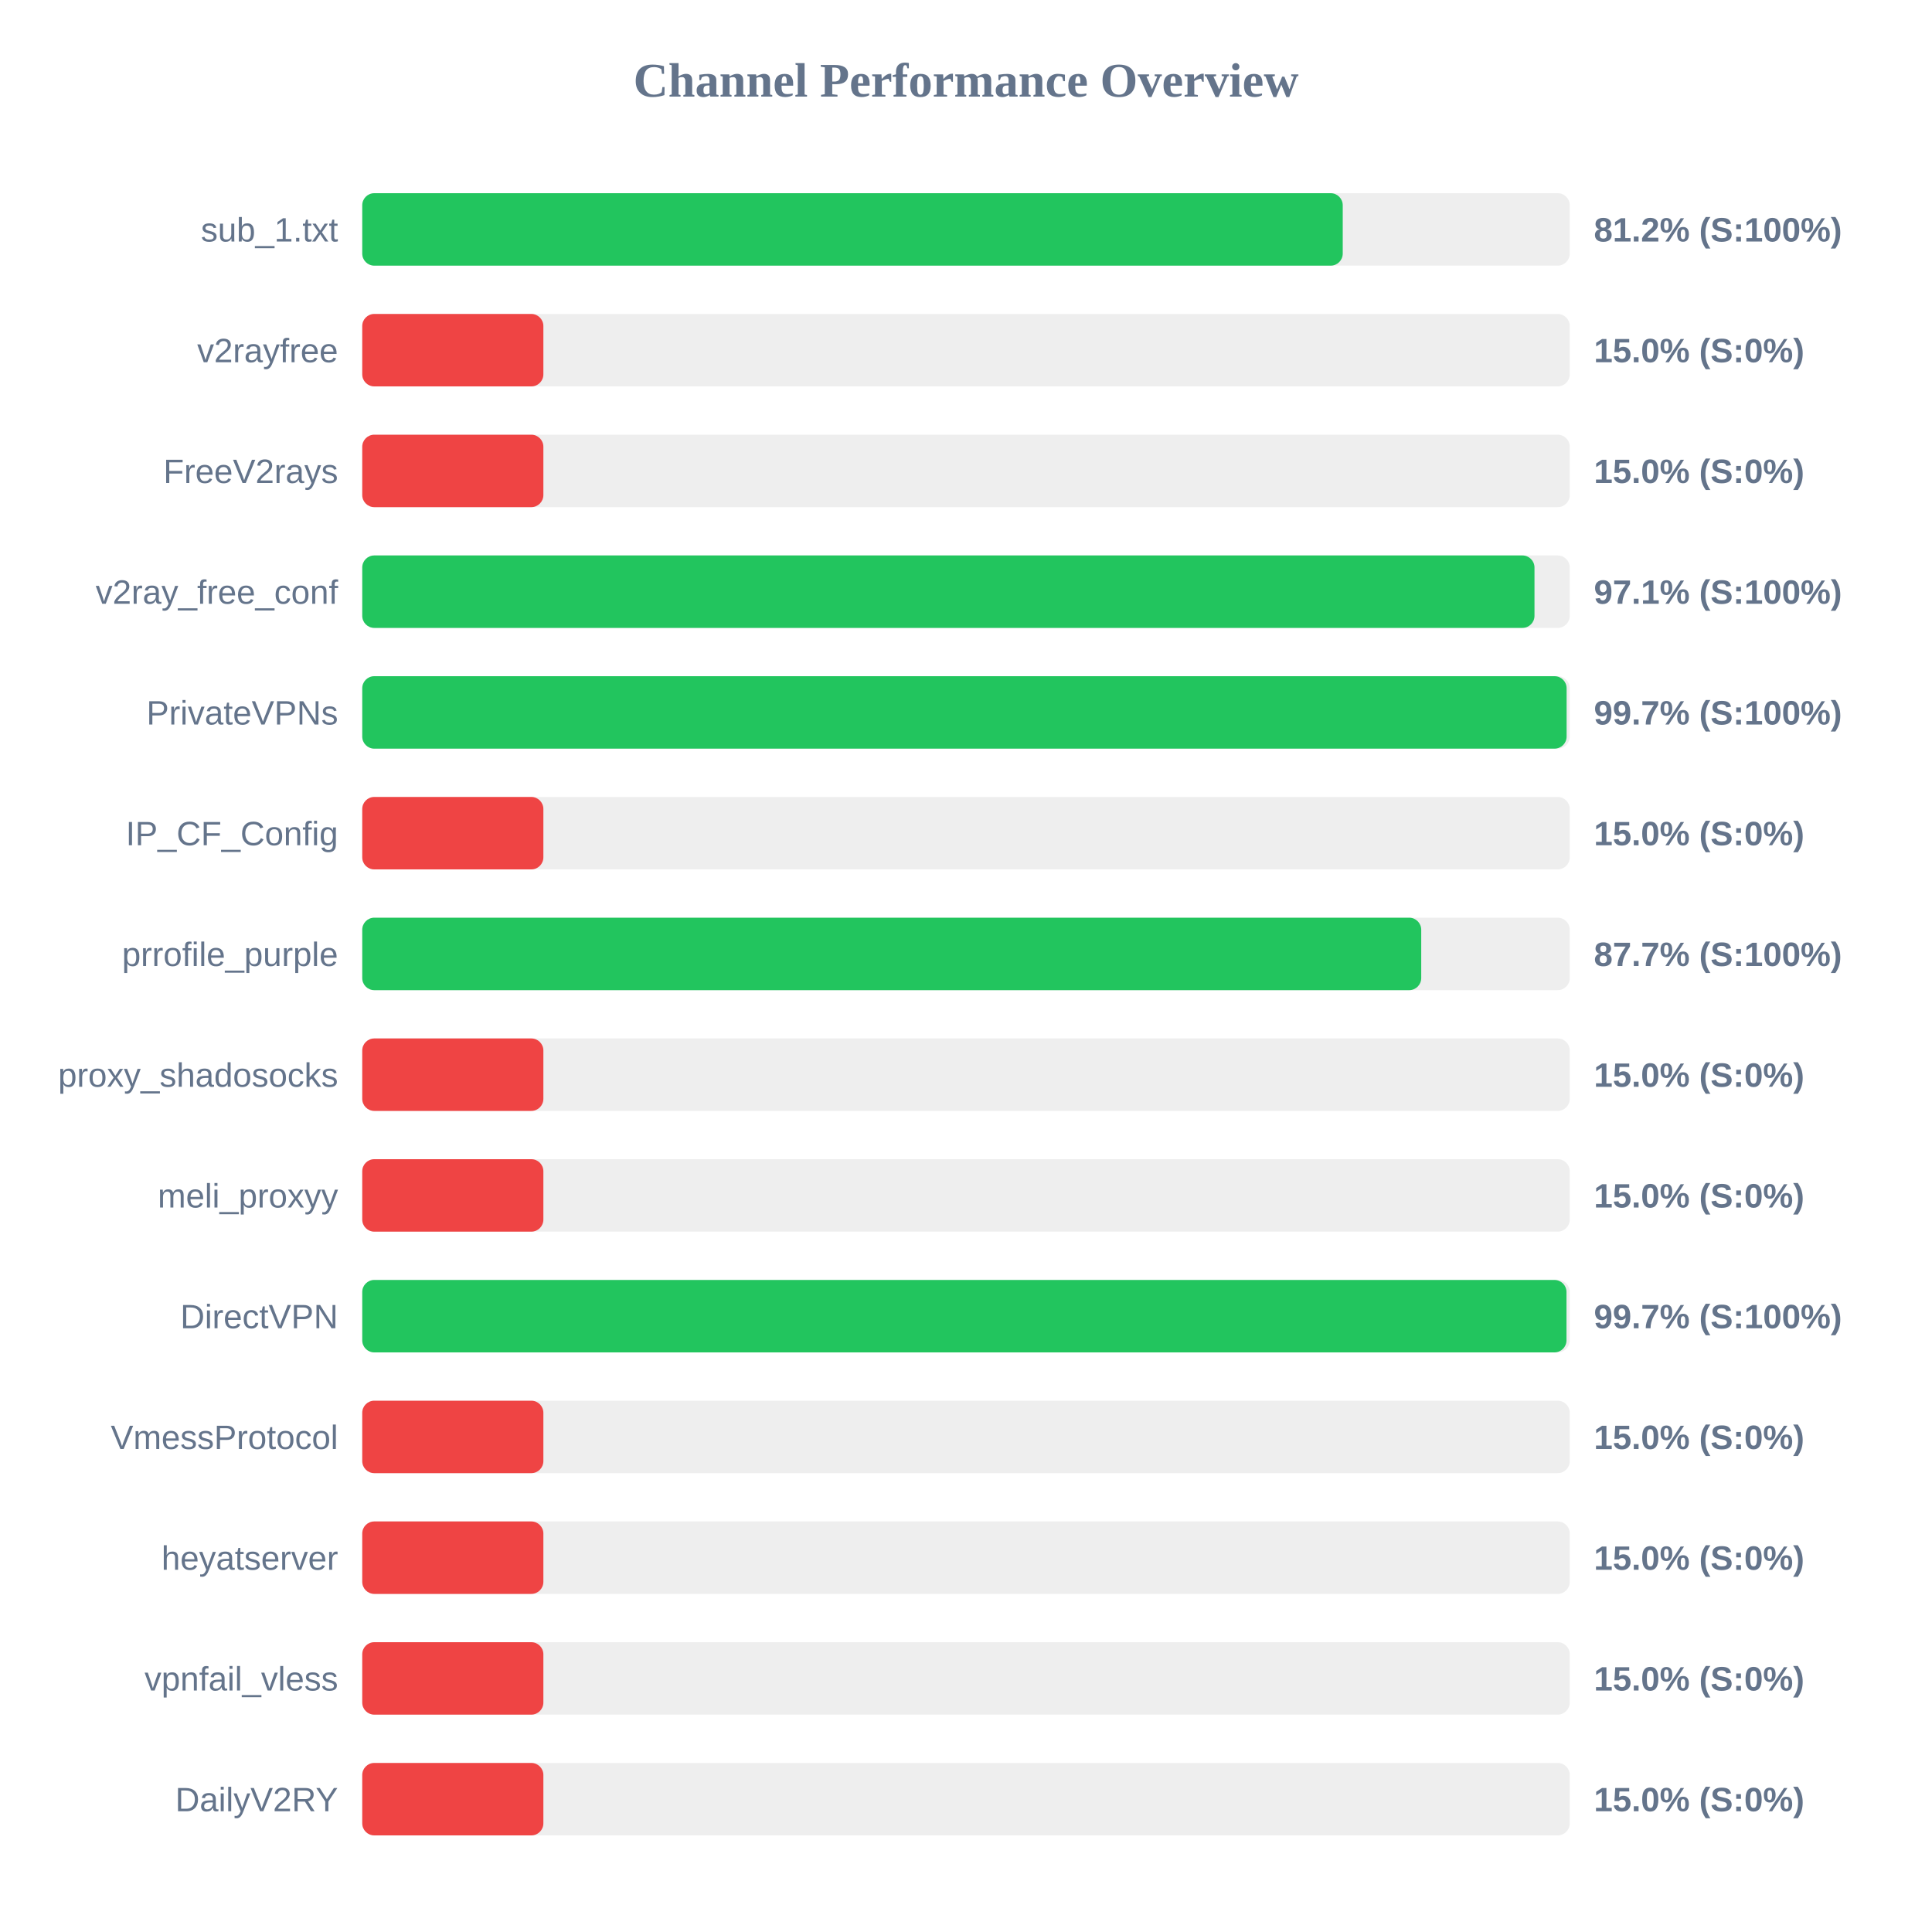
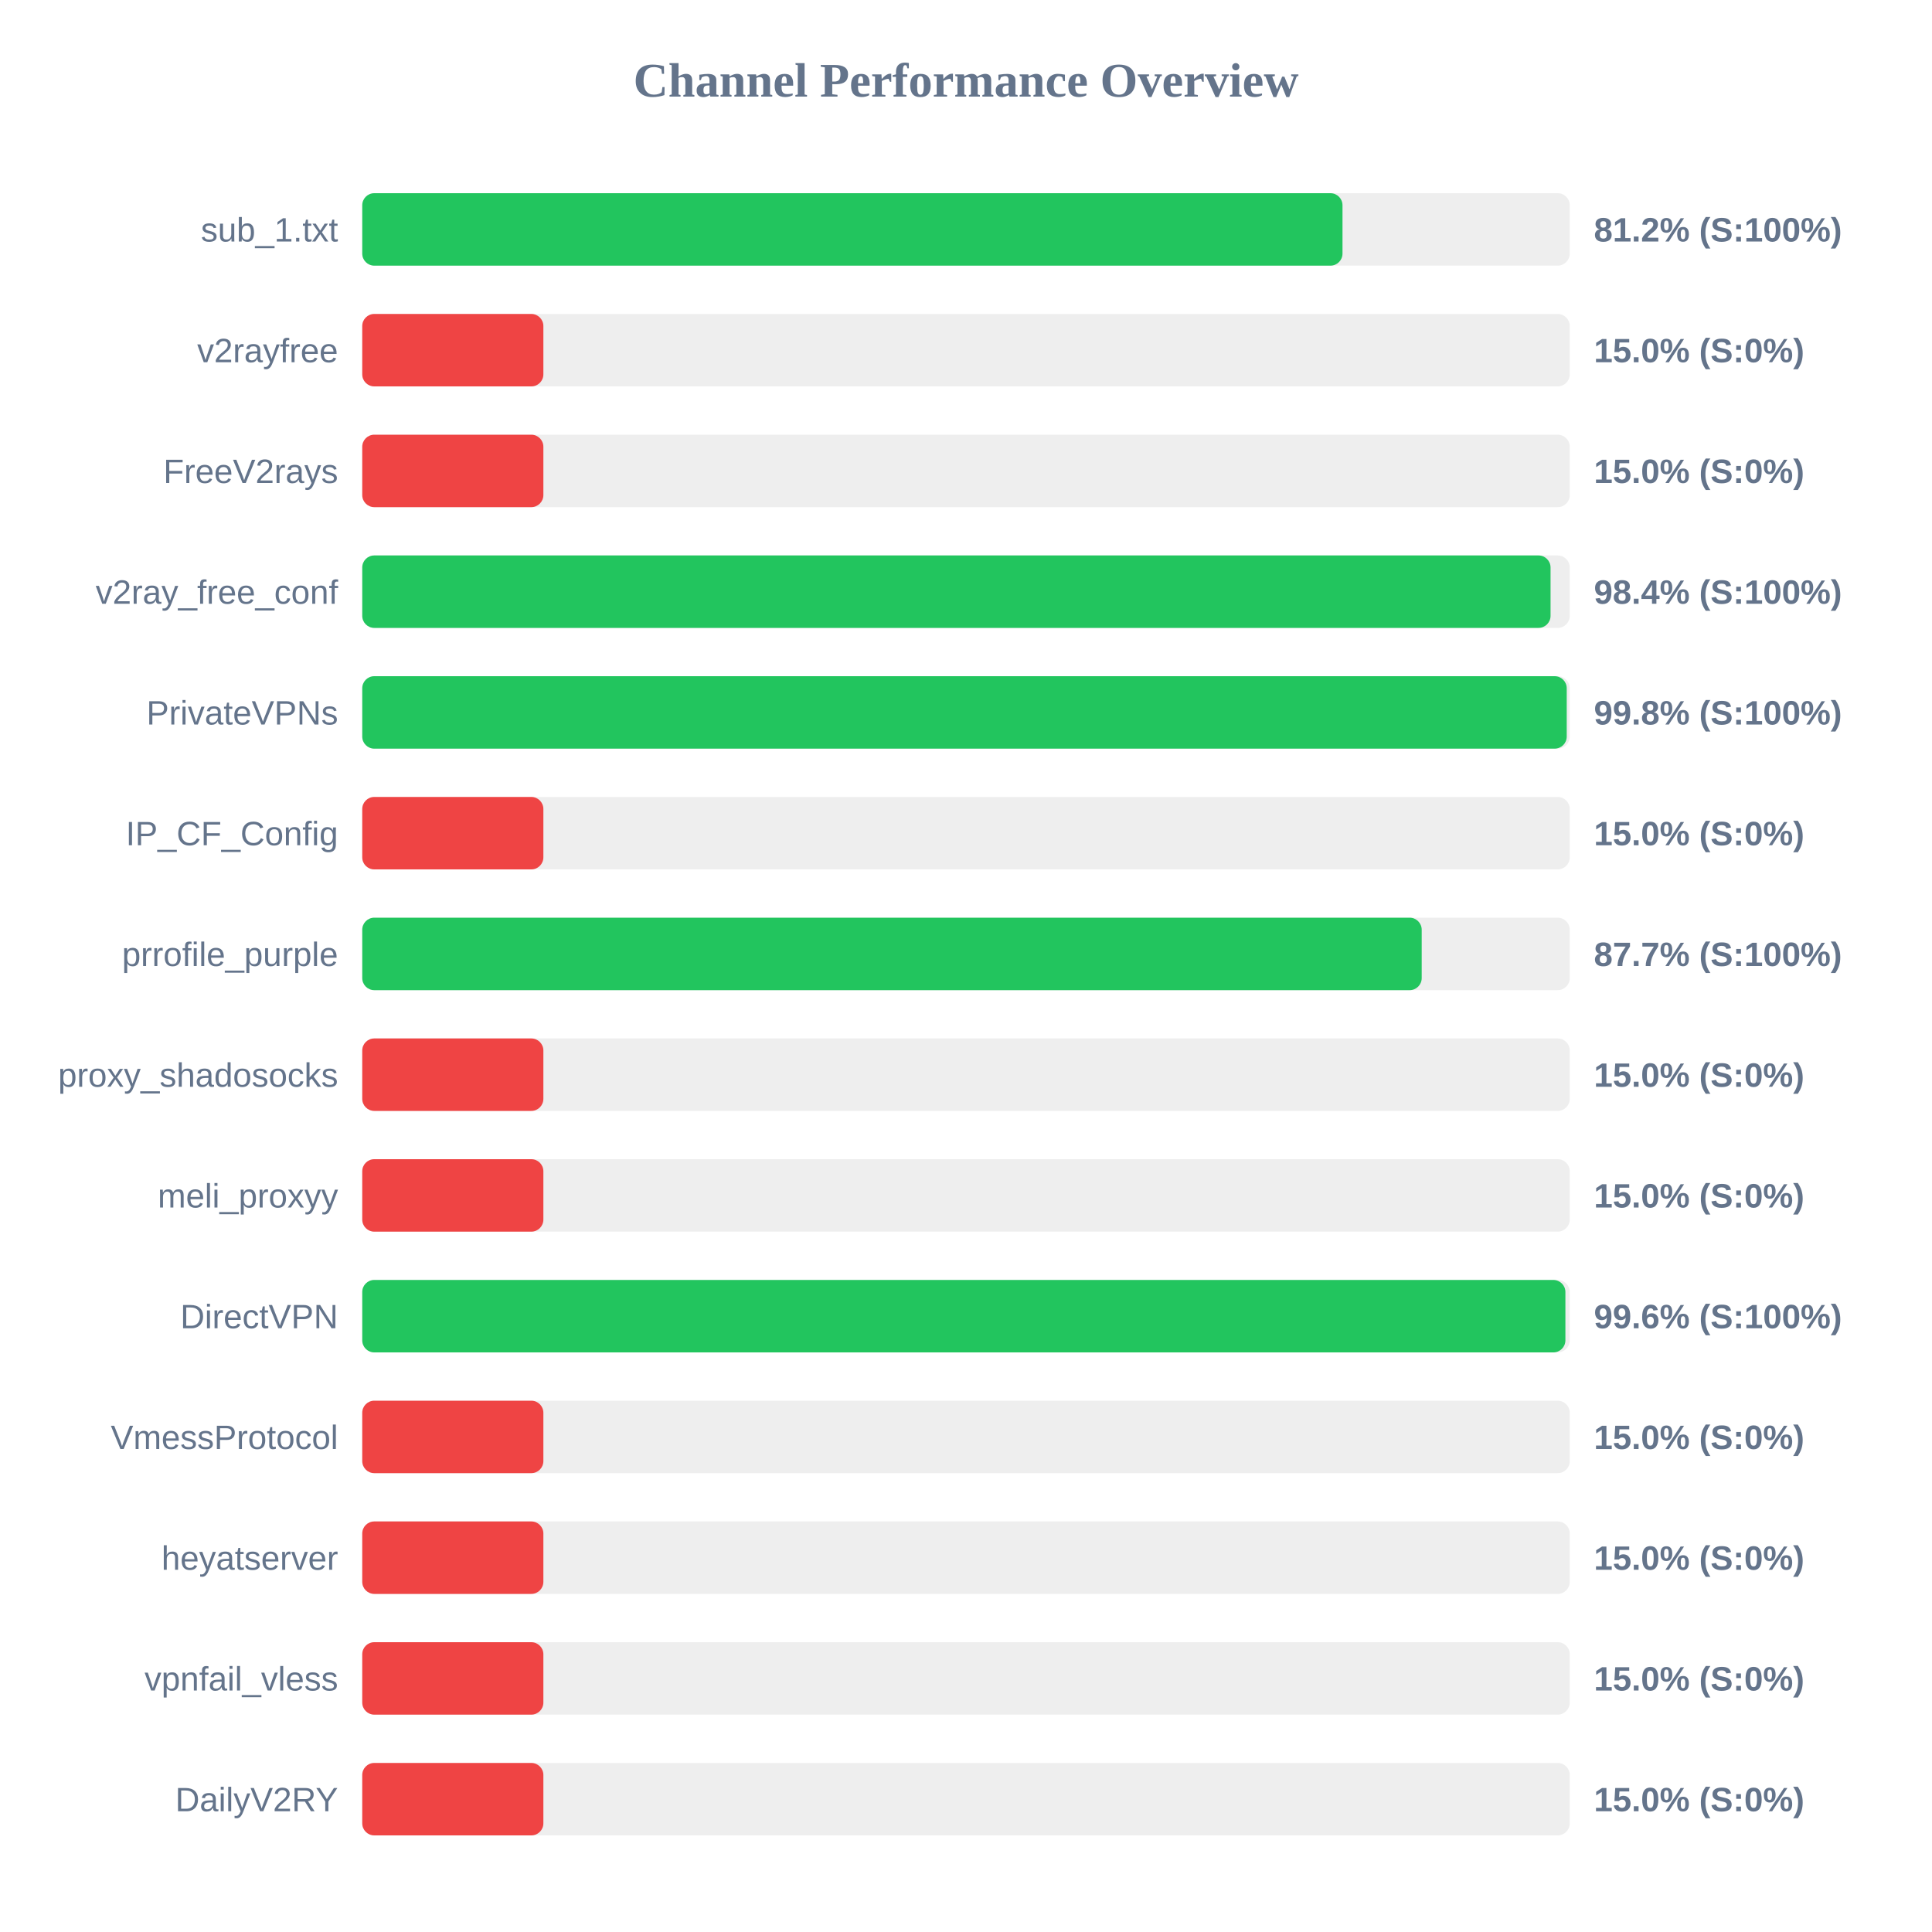
<svg xmlns="http://www.w3.org/2000/svg" width="800" height="800" version="1.1">
  <style>
        .row { font: 14px Arial; fill: #64748b; }
        .score { font: bold 14px Arial; fill: #64748b; }
    </style>
  <text x="400" y="40" text-anchor="middle" font-size="20px" font-weight="bold" fill="#64748b">Channel Performance Overview</text>
  <rect x="150" y="80" width="500" height="30" fill="#eee" rx="5" />
-   <rect x="150" y="80" width="406.0" height="30" fill="#22c55e" rx="5" />
+   <rect x="150" y="80" width="405.9" height="30" fill="#22c55e" rx="5" />
  <text x="140" y="100" text-anchor="end" class="row">sub_1.txt</text>
  <text x="660" y="100" text-anchor="start" class="score">81.2% (S:100%)</text>
  <rect x="150" y="130" width="500" height="30" fill="#eee" rx="5" />
  <rect x="150" y="130" width="75.0" height="30" fill="#ef4444" rx="5" />
  <text x="140" y="150" text-anchor="end" class="row">v2rayfree</text>
  <text x="660" y="150" text-anchor="start" class="score">15.0% (S:0%)</text>
  <rect x="150" y="180" width="500" height="30" fill="#eee" rx="5" />
  <rect x="150" y="180" width="75.0" height="30" fill="#ef4444" rx="5" />
  <text x="140" y="200" text-anchor="end" class="row">FreeV2rays</text>
  <text x="660" y="200" text-anchor="start" class="score">15.0% (S:0%)</text>
  <rect x="150" y="230" width="500" height="30" fill="#eee" rx="5" />
-   <rect x="150" y="230" width="485.4" height="30" fill="#22c55e" rx="5" />
+   <rect x="150" y="230" width="492.05" height="30" fill="#22c55e" rx="5" />
  <text x="140" y="250" text-anchor="end" class="row">v2ray_free_conf</text>
-   <text x="660" y="250" text-anchor="start" class="score">97.1% (S:100%)</text>
+   <text x="660" y="250" text-anchor="start" class="score">98.4% (S:100%)</text>
  <rect x="150" y="280" width="500" height="30" fill="#eee" rx="5" />
-   <rect x="150" y="280" width="498.7" height="30" fill="#22c55e" rx="5" />
+   <rect x="150" y="280" width="498.75" height="30" fill="#22c55e" rx="5" />
  <text x="140" y="300" text-anchor="end" class="row">PrivateVPNs</text>
-   <text x="660" y="300" text-anchor="start" class="score">99.7% (S:100%)</text>
+   <text x="660" y="300" text-anchor="start" class="score">99.8% (S:100%)</text>
  <rect x="150" y="330" width="500" height="30" fill="#eee" rx="5" />
  <rect x="150" y="330" width="75.0" height="30" fill="#ef4444" rx="5" />
  <text x="140" y="350" text-anchor="end" class="row">IP_CF_Config</text>
  <text x="660" y="350" text-anchor="start" class="score">15.0% (S:0%)</text>
  <rect x="150" y="380" width="500" height="30" fill="#eee" rx="5" />
-   <rect x="150" y="380" width="438.5" height="30" fill="#22c55e" rx="5" />
+   <rect x="150" y="380" width="438.7" height="30" fill="#22c55e" rx="5" />
  <text x="140" y="400" text-anchor="end" class="row">prrofile_purple</text>
  <text x="660" y="400" text-anchor="start" class="score">87.7% (S:100%)</text>
  <rect x="150" y="430" width="500" height="30" fill="#eee" rx="5" />
  <rect x="150" y="430" width="75.0" height="30" fill="#ef4444" rx="5" />
  <text x="140" y="450" text-anchor="end" class="row">proxy_shadosocks</text>
  <text x="660" y="450" text-anchor="start" class="score">15.0% (S:0%)</text>
  <rect x="150" y="480" width="500" height="30" fill="#eee" rx="5" />
  <rect x="150" y="480" width="75.0" height="30" fill="#ef4444" rx="5" />
  <text x="140" y="500" text-anchor="end" class="row">meli_proxyy</text>
  <text x="660" y="500" text-anchor="start" class="score">15.0% (S:0%)</text>
  <rect x="150" y="530" width="500" height="30" fill="#eee" rx="5" />
-   <rect x="150" y="530" width="498.65" height="30" fill="#22c55e" rx="5" />
+   <rect x="150" y="530" width="498.2" height="30" fill="#22c55e" rx="5" />
  <text x="140" y="550" text-anchor="end" class="row">DirectVPN</text>
-   <text x="660" y="550" text-anchor="start" class="score">99.7% (S:100%)</text>
+   <text x="660" y="550" text-anchor="start" class="score">99.6% (S:100%)</text>
  <rect x="150" y="580" width="500" height="30" fill="#eee" rx="5" />
  <rect x="150" y="580" width="75.0" height="30" fill="#ef4444" rx="5" />
  <text x="140" y="600" text-anchor="end" class="row">VmessProtocol</text>
  <text x="660" y="600" text-anchor="start" class="score">15.0% (S:0%)</text>
  <rect x="150" y="630" width="500" height="30" fill="#eee" rx="5" />
  <rect x="150" y="630" width="75.0" height="30" fill="#ef4444" rx="5" />
  <text x="140" y="650" text-anchor="end" class="row">heyatserver</text>
  <text x="660" y="650" text-anchor="start" class="score">15.0% (S:0%)</text>
  <rect x="150" y="680" width="500" height="30" fill="#eee" rx="5" />
  <rect x="150" y="680" width="75.0" height="30" fill="#ef4444" rx="5" />
  <text x="140" y="700" text-anchor="end" class="row">vpnfail_vless</text>
  <text x="660" y="700" text-anchor="start" class="score">15.0% (S:0%)</text>
  <rect x="150" y="730" width="500" height="30" fill="#eee" rx="5" />
  <rect x="150" y="730" width="75.0" height="30" fill="#ef4444" rx="5" />
  <text x="140" y="750" text-anchor="end" class="row">DailyV2RY</text>
  <text x="660" y="750" text-anchor="start" class="score">15.0% (S:0%)</text>
</svg>
